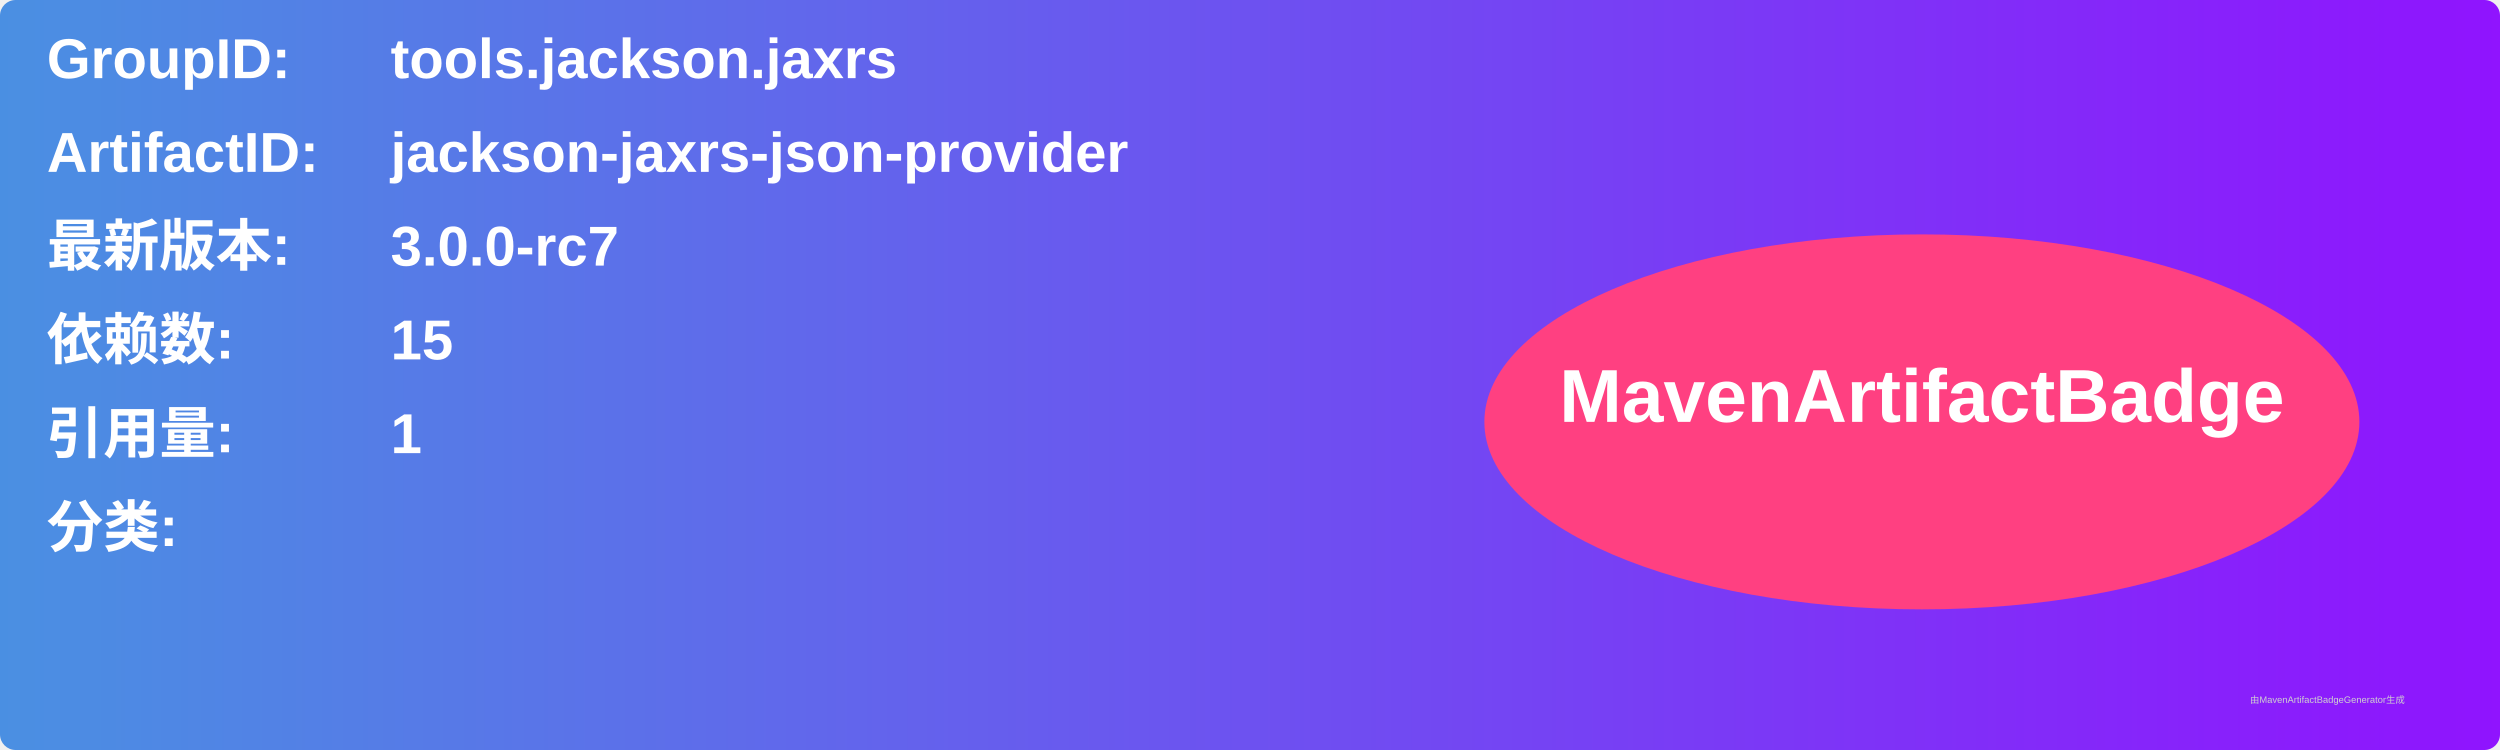
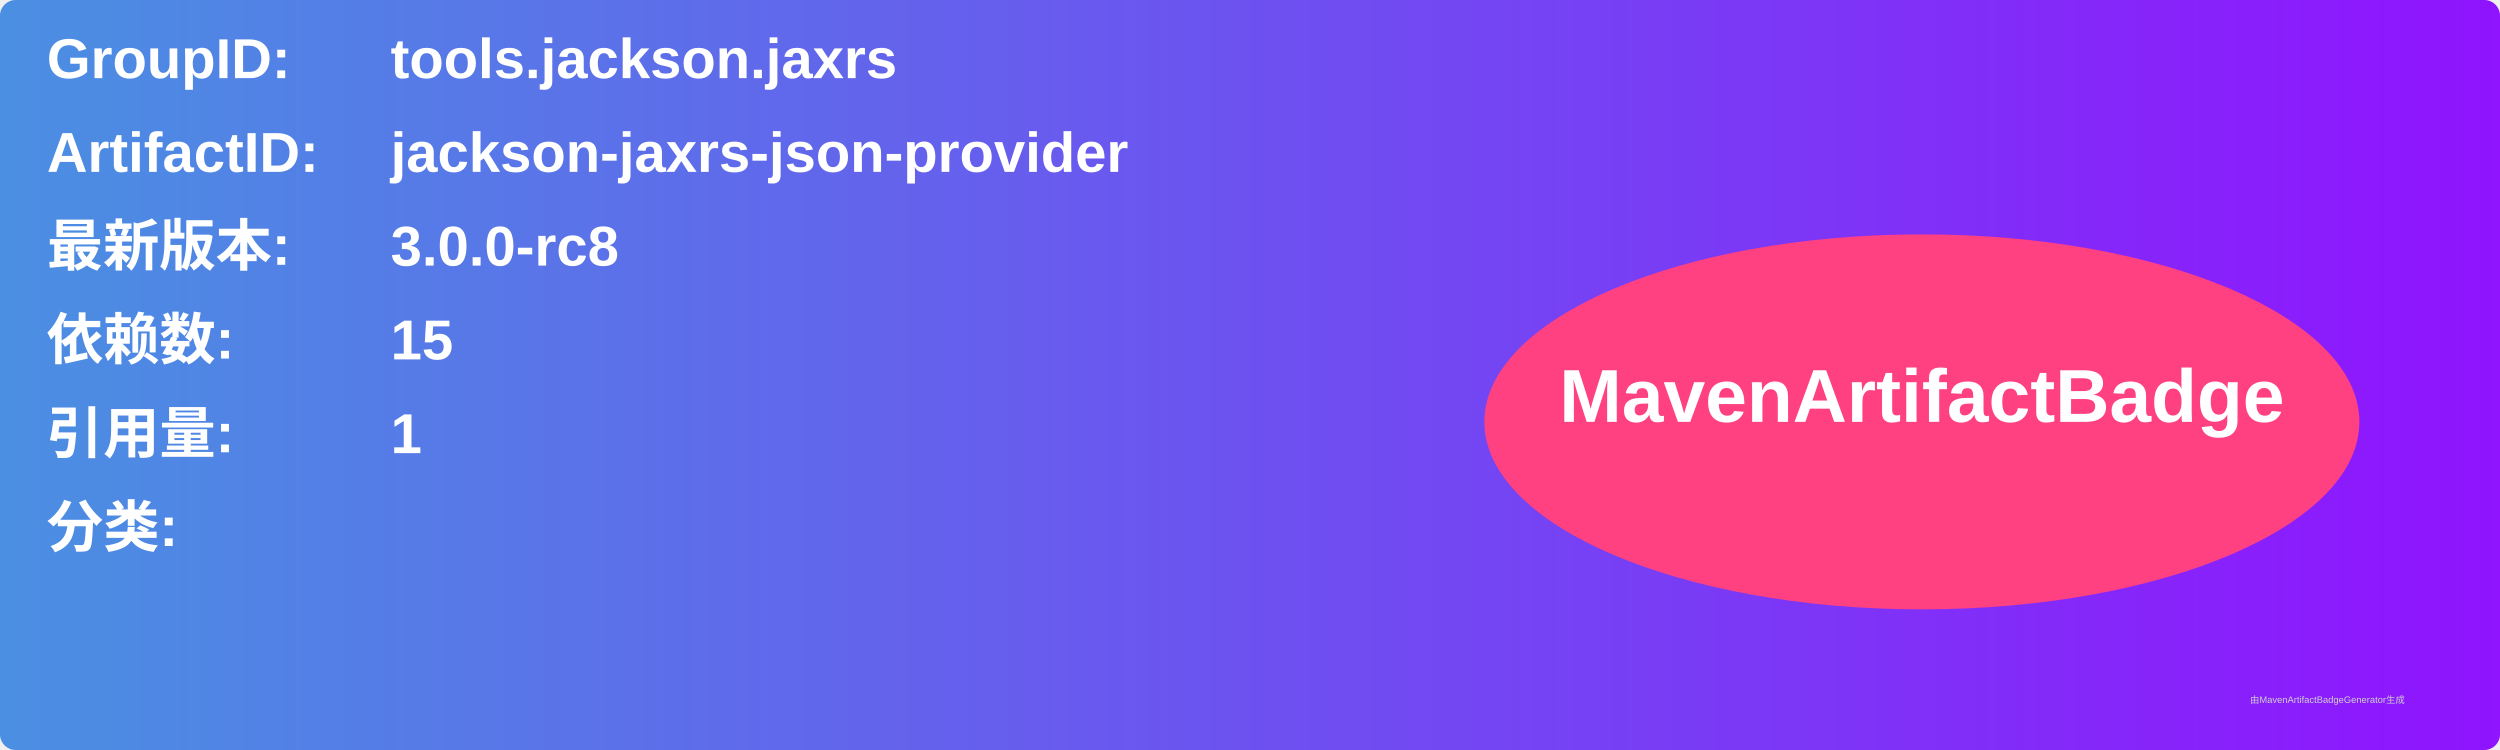
<svg xmlns="http://www.w3.org/2000/svg" width="800" height="240" viewBox="0 0 800 240">
  <linearGradient id="grad" x1="0%" y1="0%" x2="100%" y2="0%">
    <stop offset="0%" stop-color="#4a90e2" />
    <stop offset="100%" stop-color="#9013fe" />
  </linearGradient>
  <rect width="100%" height="100%" rx="5" ry="5" fill="url(#grad)" />
  <g transform="translate(15, 15)">
    <text x="0" y="10" font-family="Arial" font-size="18" fill="white" font-weight="bold" width="260">GroupID:</text>
    <text x="110" y="10" font-family="Arial" font-size="18" fill="white" font-weight="bold" width="460">tools.jackson.jaxrs</text>
    <text x="0" y="40" font-family="Arial" font-size="18" fill="white" font-weight="bold" width="260">ArtifactID:</text>
    <text x="110" y="40" font-family="Arial" font-size="18" fill="white" font-weight="bold" width="460">jackson-jaxrs-json-provider</text>
    <text x="0" y="70" font-family="Arial" font-size="18" fill="white" font-weight="bold">最新版本:</text>
    <text x="110" y="70" font-family="Arial" font-size="18" fill="white" font-weight="bold">
-       <tspan font-weight="bold">3.0.0-rc7</tspan>
+       <tspan font-weight="bold">3.0.0-rc8</tspan>
    </text>
    <text x="0" y="100" font-family="Arial" font-size="18" fill="white" font-weight="bold">依赖数: </text>
    <text x="110" y="100" font-family="Arial" font-size="18" fill="white">
      <tspan font-weight="bold">15</tspan>
    </text>
    <text x="0" y="130" font-family="Arial" font-size="18" fill="white" font-weight="bold">引用量: </text>
    <text x="110" y="130" font-family="Arial" font-size="18" fill="white">
      <tspan font-weight="bold">1</tspan>
    </text>
    <text x="0" y="160" font-family="Arial" font-size="18" fill="white" font-weight="bold">分类:</text>
    <text x="10" y="190" font-family="Arial" font-size="10" fill="white">
      <tspan font-weight="bold" />
    </text>
    <ellipse cx="600" cy="120" rx="140" ry="60" fill="#ff4081" />
    <text x="600" y="120" text-anchor="middle" font-family="Arial" font-size="24" fill="white" font-weight="bold">MavenArtifactBadge</text>
  </g>
  <text x="720" y="225" font-family="Arial" font-size="3" fill="#d0d0d0">由MavenArtifactBadgeGenerator生成</text>
</svg>
